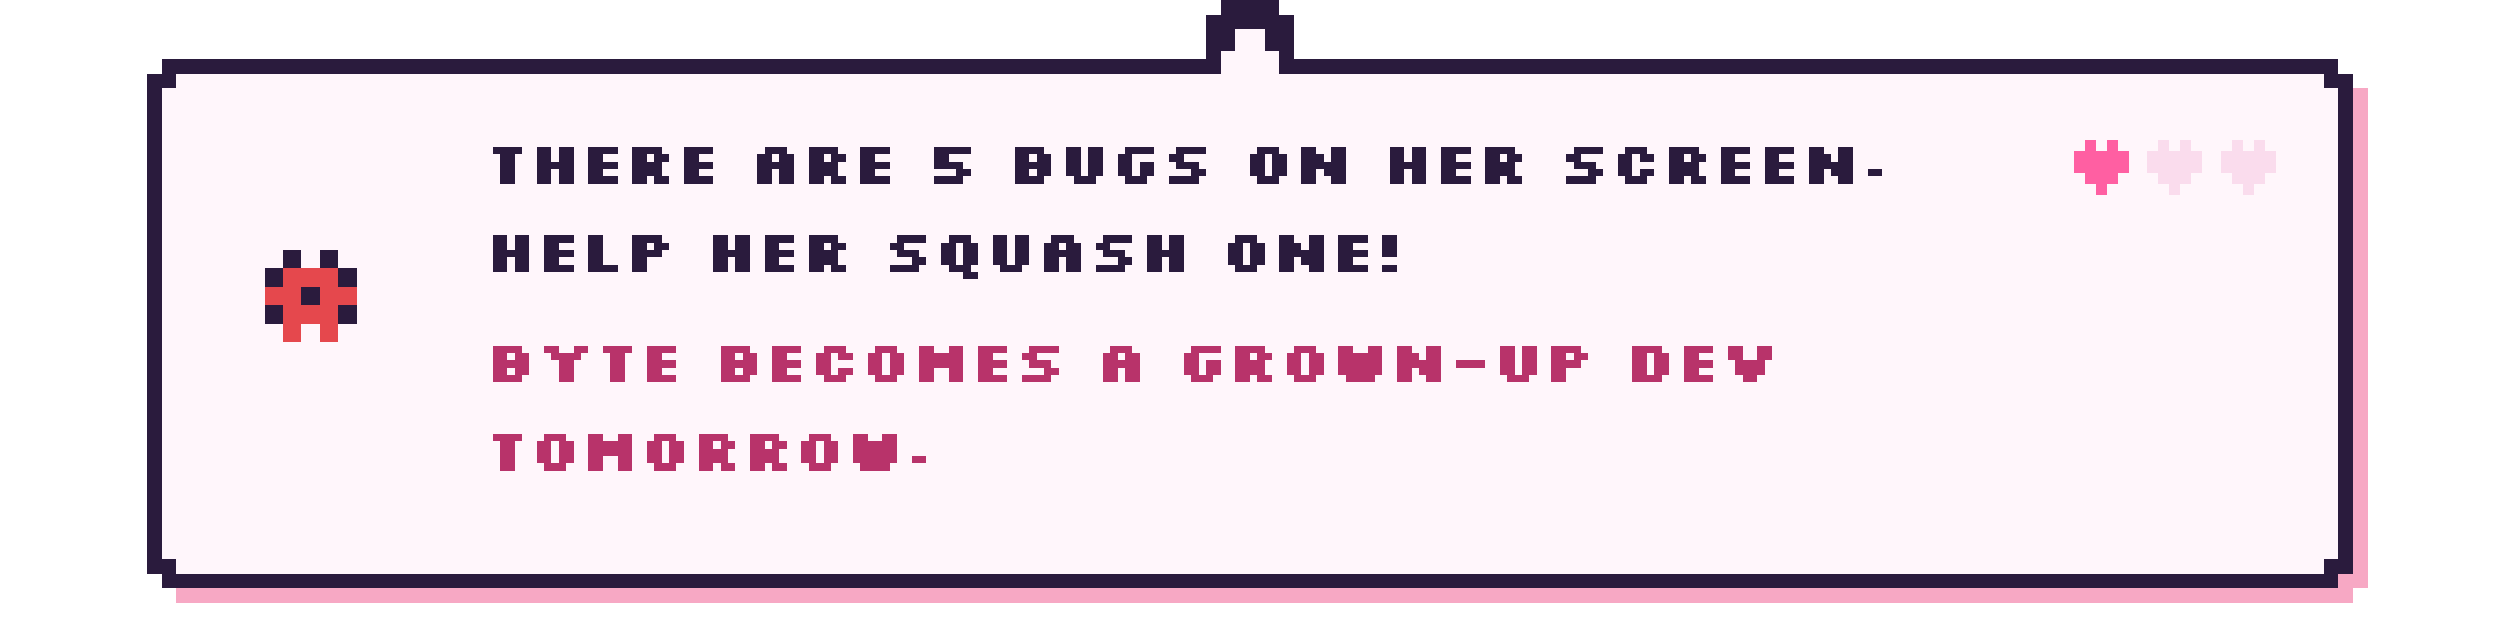
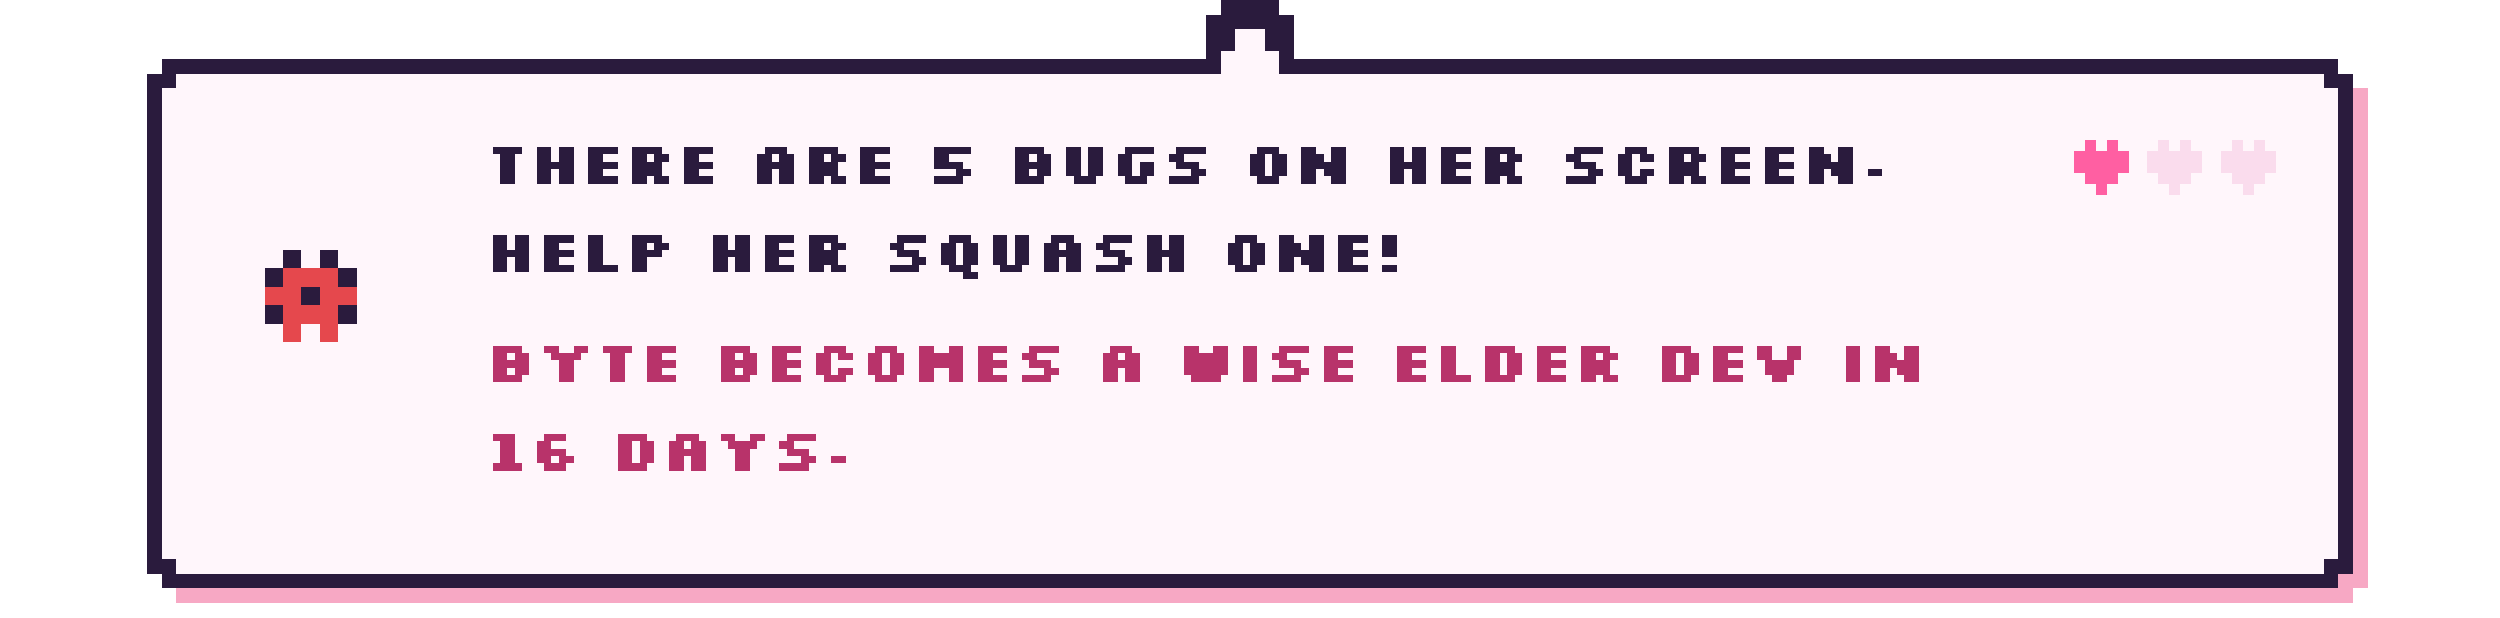
- <svg xmlns="http://www.w3.org/2000/svg" viewBox="0 0 680 168" width="680" height="168" shape-rendering="crispEdges" role="img" aria-label="There are 5 bugs on her screen. Help her squash one! Byte becomes a grown-up dev tomorrow.">
+ <svg xmlns="http://www.w3.org/2000/svg" viewBox="0 0 680 168" width="680" height="168" shape-rendering="crispEdges" role="img" aria-label="There are 5 bugs on her screen. Help her squash one! Byte becomes a wise elder dev in 16 days.">
  <style>image{image-rendering:pixelated}.soft{image-rendering:auto}@keyframes k2{0%,49.9%{opacity:1}50%,100%{opacity:0}}@keyframes k3{0%,33.2%{opacity:1}33.3%,100%{opacity:0}}.fr{opacity:0}@keyframes tw{0%,59%{opacity:1}60%,100%{opacity:.15}}.tw{animation:tw 1.6s steps(1) infinite}.tw2{animation-delay:.8s}@keyframes bob{0%,49%{transform:translateY(0)}50%,100%{transform:translateY(-4px)}}.bob{animation:bob 1s steps(1) infinite}@keyframes w{0%,49%{transform:translateX(0)}50%,100%{transform:translateX(3px)}}.walk{animation:w .7s steps(1) infinite}@media (prefers-reduced-motion:reduce){*{animation:none!important}.fr{opacity:0}.fr0{opacity:1}}</style>
  <rect x="48.0" y="20" width="592" height="144" fill="#f7a8c4" />
  <rect x="44.0" y="24" width="600" height="136" fill="#f7a8c4" />
  <rect x="44.0" y="16" width="592" height="144" fill="#2a1b3d" />
  <rect x="40.0" y="20" width="600" height="136" fill="#2a1b3d" />
  <rect x="48.0" y="20" width="584" height="136" fill="#fff6fb" />
  <rect x="44.0" y="24" width="592" height="128" fill="#fff6fb" />
  <rect x="328.0" y="4" width="24" height="16" fill="#2a1b3d" />
  <rect x="332.0" y="0" width="16" height="8" fill="#2a1b3d" />
  <rect x="336.0" y="8" width="8" height="16" fill="#fff6fb" />
  <rect x="332.0" y="14" width="16" height="10" fill="#fff6fb" />
  <g transform="translate(70.0 66.0)">
    <g class="bob">
      <g>
        <rect x="7" y="2" width="5" height="5" fill="#2a1b3d" />
        <rect x="17" y="2" width="5" height="5" fill="#2a1b3d" />
        <rect x="2" y="7" width="5" height="5" fill="#2a1b3d" />
        <rect x="7" y="7" width="5" height="5" fill="#e5484d" />
        <rect x="12" y="7" width="5" height="5" fill="#e5484d" />
        <rect x="17" y="7" width="5" height="5" fill="#e5484d" />
        <rect x="22" y="7" width="5" height="5" fill="#2a1b3d" />
        <rect x="2" y="12" width="5" height="5" fill="#e5484d" />
        <rect x="7" y="12" width="5" height="5" fill="#e5484d" />
        <rect x="12" y="12" width="5" height="5" fill="#2a1b3d" />
        <rect x="17" y="12" width="5" height="5" fill="#e5484d" />
        <rect x="22" y="12" width="5" height="5" fill="#e5484d" />
        <rect x="2" y="17" width="5" height="5" fill="#2a1b3d" />
        <rect x="7" y="17" width="5" height="5" fill="#e5484d" />
        <rect x="12" y="17" width="5" height="5" fill="#e5484d" />
        <rect x="17" y="17" width="5" height="5" fill="#e5484d" />
        <rect x="22" y="17" width="5" height="5" fill="#2a1b3d" />
        <rect x="7" y="22" width="5" height="5" fill="#e5484d" />
        <rect x="17" y="22" width="5" height="5" fill="#e5484d" />
      </g>
    </g>
  </g>
  <path d="M134 40h8v2h-8zM136 42h4v2h-4zM136 44h4v2h-4zM136 46h4v2h-4zM136 48h4v2h-4zM146 40h4v2h-4zM152 40h4v2h-4zM146 42h4v2h-4zM152 42h4v2h-4zM146 44h10v2h-10zM146 46h4v2h-4zM152 46h4v2h-4zM146 48h4v2h-4zM152 48h4v2h-4zM160 40h8v2h-8zM160 42h4v2h-4zM160 44h8v2h-8zM160 46h4v2h-4zM160 48h8v2h-8zM172 40h8v2h-8zM172 42h4v2h-4zM178 42h4v2h-4zM172 44h8v2h-8zM172 46h8v2h-8zM172 48h4v2h-4zM178 48h4v2h-4zM186 40h8v2h-8zM186 42h4v2h-4zM186 44h8v2h-8zM186 46h4v2h-4zM186 48h8v2h-8zM208 40h6v2h-6zM206 42h4v2h-4zM212 42h4v2h-4zM206 44h10v2h-10zM206 46h4v2h-4zM212 46h4v2h-4zM206 48h4v2h-4zM212 48h4v2h-4zM220 40h8v2h-8zM220 42h4v2h-4zM226 42h4v2h-4zM220 44h8v2h-8zM220 46h8v2h-8zM220 48h4v2h-4zM226 48h4v2h-4zM234 40h8v2h-8zM234 42h4v2h-4zM234 44h8v2h-8zM234 46h4v2h-4zM234 48h8v2h-8zM254 40h10v2h-10zM254 42h4v2h-4zM254 44h8v2h-8zM260 46h4v2h-4zM254 48h8v2h-8zM276 40h8v2h-8zM276 42h4v2h-4zM282 42h4v2h-4zM276 44h10v2h-10zM276 46h4v2h-4zM282 46h4v2h-4zM276 48h8v2h-8zM290 40h4v2h-4zM296 40h4v2h-4zM290 42h4v2h-4zM296 42h4v2h-4zM290 44h4v2h-4zM296 44h4v2h-4zM290 46h4v2h-4zM296 46h4v2h-4zM292 48h6v2h-6zM306 40h8v2h-8zM304 42h4v2h-4zM304 44h4v2h-4zM310 44h4v2h-4zM304 46h4v2h-4zM310 46h4v2h-4zM306 48h6v2h-6zM320 40h8v2h-8zM318 42h4v2h-4zM320 44h6v2h-6zM324 46h4v2h-4zM318 48h8v2h-8zM342 40h6v2h-6zM340 42h4v2h-4zM346 42h4v2h-4zM340 44h4v2h-4zM346 44h4v2h-4zM340 46h4v2h-4zM346 46h4v2h-4zM342 48h6v2h-6zM354 40h4v2h-4zM362 40h4v2h-4zM354 42h6v2h-6zM362 42h4v2h-4zM354 44h12v2h-12zM354 46h4v2h-4zM360 46h6v2h-6zM354 48h4v2h-4zM362 48h4v2h-4zM378 40h4v2h-4zM384 40h4v2h-4zM378 42h4v2h-4zM384 42h4v2h-4zM378 44h10v2h-10zM378 46h4v2h-4zM384 46h4v2h-4zM378 48h4v2h-4zM384 48h4v2h-4zM392 40h8v2h-8zM392 42h4v2h-4zM392 44h8v2h-8zM392 46h4v2h-4zM392 48h8v2h-8zM404 40h8v2h-8zM404 42h4v2h-4zM410 42h4v2h-4zM404 44h8v2h-8zM404 46h8v2h-8zM404 48h4v2h-4zM410 48h4v2h-4zM428 40h8v2h-8zM426 42h4v2h-4zM428 44h6v2h-6zM432 46h4v2h-4zM426 48h8v2h-8zM442 40h6v2h-6zM440 42h4v2h-4zM446 42h4v2h-4zM440 44h4v2h-4zM440 46h4v2h-4zM446 46h4v2h-4zM442 48h6v2h-6zM454 40h8v2h-8zM454 42h4v2h-4zM460 42h4v2h-4zM454 44h8v2h-8zM454 46h8v2h-8zM454 48h4v2h-4zM460 48h4v2h-4zM468 40h8v2h-8zM468 42h4v2h-4zM468 44h8v2h-8zM468 46h4v2h-4zM468 48h8v2h-8zM480 40h8v2h-8zM480 42h4v2h-4zM480 44h8v2h-8zM480 46h4v2h-4zM480 48h8v2h-8zM492 40h4v2h-4zM500 40h4v2h-4zM492 42h6v2h-6zM500 42h4v2h-4zM492 44h12v2h-12zM492 46h4v2h-4zM498 46h6v2h-6zM492 48h4v2h-4zM500 48h4v2h-4zM508 46h4v2h-4z" fill="#2a1b3d" />
  <path d="M134 64h4v2h-4zM140 64h4v2h-4zM134 66h4v2h-4zM140 66h4v2h-4zM134 68h10v2h-10zM134 70h4v2h-4zM140 70h4v2h-4zM134 72h4v2h-4zM140 72h4v2h-4zM148 64h8v2h-8zM148 66h4v2h-4zM148 68h8v2h-8zM148 70h4v2h-4zM148 72h8v2h-8zM160 64h4v2h-4zM160 66h4v2h-4zM160 68h4v2h-4zM160 70h4v2h-4zM160 72h8v2h-8zM172 64h8v2h-8zM172 66h4v2h-4zM178 66h4v2h-4zM172 68h8v2h-8zM172 70h4v2h-4zM172 72h4v2h-4zM194 64h4v2h-4zM200 64h4v2h-4zM194 66h4v2h-4zM200 66h4v2h-4zM194 68h10v2h-10zM194 70h4v2h-4zM200 70h4v2h-4zM194 72h4v2h-4zM200 72h4v2h-4zM208 64h8v2h-8zM208 66h4v2h-4zM208 68h8v2h-8zM208 70h4v2h-4zM208 72h8v2h-8zM220 64h8v2h-8zM220 66h4v2h-4zM226 66h4v2h-4zM220 68h8v2h-8zM220 70h8v2h-8zM220 72h4v2h-4zM226 72h4v2h-4zM244 64h8v2h-8zM242 66h4v2h-4zM244 68h6v2h-6zM248 70h4v2h-4zM242 72h8v2h-8zM258 64h6v2h-6zM256 66h4v2h-4zM262 66h4v2h-4zM256 68h4v2h-4zM262 68h4v2h-4zM256 70h4v2h-4zM262 70h4v2h-4zM258 72h6v2h-6zM262 74h4v2h-4zM270 64h4v2h-4zM276 64h4v2h-4zM270 66h4v2h-4zM276 66h4v2h-4zM270 68h4v2h-4zM276 68h4v2h-4zM270 70h4v2h-4zM276 70h4v2h-4zM272 72h6v2h-6zM286 64h6v2h-6zM284 66h4v2h-4zM290 66h4v2h-4zM284 68h10v2h-10zM284 70h4v2h-4zM290 70h4v2h-4zM284 72h4v2h-4zM290 72h4v2h-4zM300 64h8v2h-8zM298 66h4v2h-4zM300 68h6v2h-6zM304 70h4v2h-4zM298 72h8v2h-8zM312 64h4v2h-4zM318 64h4v2h-4zM312 66h4v2h-4zM318 66h4v2h-4zM312 68h10v2h-10zM312 70h4v2h-4zM318 70h4v2h-4zM312 72h4v2h-4zM318 72h4v2h-4zM336 64h6v2h-6zM334 66h4v2h-4zM340 66h4v2h-4zM334 68h4v2h-4zM340 68h4v2h-4zM334 70h4v2h-4zM340 70h4v2h-4zM336 72h6v2h-6zM348 64h4v2h-4zM356 64h4v2h-4zM348 66h6v2h-6zM356 66h4v2h-4zM348 68h12v2h-12zM348 70h4v2h-4zM354 70h6v2h-6zM348 72h4v2h-4zM356 72h4v2h-4zM364 64h8v2h-8zM364 66h4v2h-4zM364 68h8v2h-8zM364 70h4v2h-4zM364 72h8v2h-8zM376 64h4v2h-4zM376 66h4v2h-4zM376 68h4v2h-4zM376 72h4v2h-4z" fill="#2a1b3d" />
-   <path d="M134 94h8v2h-8zM134 96h4v2h-4zM140 96h4v2h-4zM134 98h10v2h-10zM134 100h4v2h-4zM140 100h4v2h-4zM134 102h8v2h-8zM148 94h4v2h-4zM156 94h4v2h-4zM150 96h8v2h-8zM152 98h4v2h-4zM152 100h4v2h-4zM152 102h4v2h-4zM164 94h8v2h-8zM166 96h4v2h-4zM166 98h4v2h-4zM166 100h4v2h-4zM166 102h4v2h-4zM176 94h8v2h-8zM176 96h4v2h-4zM176 98h8v2h-8zM176 100h4v2h-4zM176 102h8v2h-8zM196 94h8v2h-8zM196 96h4v2h-4zM202 96h4v2h-4zM196 98h10v2h-10zM196 100h4v2h-4zM202 100h4v2h-4zM196 102h8v2h-8zM210 94h8v2h-8zM210 96h4v2h-4zM210 98h8v2h-8zM210 100h4v2h-4zM210 102h8v2h-8zM224 94h6v2h-6zM222 96h4v2h-4zM228 96h4v2h-4zM222 98h4v2h-4zM222 100h4v2h-4zM228 100h4v2h-4zM224 102h6v2h-6zM238 94h6v2h-6zM236 96h4v2h-4zM242 96h4v2h-4zM236 98h4v2h-4zM242 98h4v2h-4zM236 100h4v2h-4zM242 100h4v2h-4zM238 102h6v2h-6zM250 94h4v2h-4zM258 94h4v2h-4zM250 96h12v2h-12zM250 98h12v2h-12zM250 100h4v2h-4zM258 100h4v2h-4zM250 102h4v2h-4zM258 102h4v2h-4zM266 94h8v2h-8zM266 96h4v2h-4zM266 98h8v2h-8zM266 100h4v2h-4zM266 102h8v2h-8zM280 94h8v2h-8zM278 96h4v2h-4zM280 98h6v2h-6zM284 100h4v2h-4zM278 102h8v2h-8zM302 94h6v2h-6zM300 96h4v2h-4zM306 96h4v2h-4zM300 98h10v2h-10zM300 100h4v2h-4zM306 100h4v2h-4zM300 102h4v2h-4zM306 102h4v2h-4zM324 94h8v2h-8zM322 96h4v2h-4zM322 98h4v2h-4zM328 98h4v2h-4zM322 100h4v2h-4zM328 100h4v2h-4zM324 102h6v2h-6zM336 94h8v2h-8zM336 96h4v2h-4zM342 96h4v2h-4zM336 98h8v2h-8zM336 100h8v2h-8zM336 102h4v2h-4zM342 102h4v2h-4zM352 94h6v2h-6zM350 96h4v2h-4zM356 96h4v2h-4zM350 98h4v2h-4zM356 98h4v2h-4zM350 100h4v2h-4zM356 100h4v2h-4zM352 102h6v2h-6zM364 94h4v2h-4zM372 94h4v2h-4zM364 96h12v2h-12zM364 98h12v2h-12zM364 100h12v2h-12zM366 102h8v2h-8zM380 94h4v2h-4zM388 94h4v2h-4zM380 96h6v2h-6zM388 96h4v2h-4zM380 98h12v2h-12zM380 100h4v2h-4zM386 100h6v2h-6zM380 102h4v2h-4zM388 102h4v2h-4zM396 98h8v2h-8zM408 94h4v2h-4zM414 94h4v2h-4zM408 96h4v2h-4zM414 96h4v2h-4zM408 98h4v2h-4zM414 98h4v2h-4zM408 100h4v2h-4zM414 100h4v2h-4zM410 102h6v2h-6zM422 94h8v2h-8zM422 96h4v2h-4zM428 96h4v2h-4zM422 98h8v2h-8zM422 100h4v2h-4zM422 102h4v2h-4zM444 94h8v2h-8zM444 96h4v2h-4zM450 96h4v2h-4zM444 98h4v2h-4zM450 98h4v2h-4zM444 100h4v2h-4zM450 100h4v2h-4zM444 102h8v2h-8zM458 94h8v2h-8zM458 96h4v2h-4zM458 98h8v2h-8zM458 100h4v2h-4zM458 102h8v2h-8zM470 94h4v2h-4zM478 94h4v2h-4zM470 96h4v2h-4zM478 96h4v2h-4zM472 98h8v2h-8zM472 100h8v2h-8zM474 102h4v2h-4z" fill="#b8336a" />
-   <path d="M134 118h8v2h-8zM136 120h4v2h-4zM136 122h4v2h-4zM136 124h4v2h-4zM136 126h4v2h-4zM148 118h6v2h-6zM146 120h4v2h-4zM152 120h4v2h-4zM146 122h4v2h-4zM152 122h4v2h-4zM146 124h4v2h-4zM152 124h4v2h-4zM148 126h6v2h-6zM160 118h4v2h-4zM168 118h4v2h-4zM160 120h12v2h-12zM160 122h12v2h-12zM160 124h4v2h-4zM168 124h4v2h-4zM160 126h4v2h-4zM168 126h4v2h-4zM178 118h6v2h-6zM176 120h4v2h-4zM182 120h4v2h-4zM176 122h4v2h-4zM182 122h4v2h-4zM176 124h4v2h-4zM182 124h4v2h-4zM178 126h6v2h-6zM190 118h8v2h-8zM190 120h4v2h-4zM196 120h4v2h-4zM190 122h8v2h-8zM190 124h8v2h-8zM190 126h4v2h-4zM196 126h4v2h-4zM204 118h8v2h-8zM204 120h4v2h-4zM210 120h4v2h-4zM204 122h8v2h-8zM204 124h8v2h-8zM204 126h4v2h-4zM210 126h4v2h-4zM220 118h6v2h-6zM218 120h4v2h-4zM224 120h4v2h-4zM218 122h4v2h-4zM224 122h4v2h-4zM218 124h4v2h-4zM224 124h4v2h-4zM220 126h6v2h-6zM232 118h4v2h-4zM240 118h4v2h-4zM232 120h12v2h-12zM232 122h12v2h-12zM232 124h12v2h-12zM234 126h8v2h-8zM248 124h4v2h-4z" fill="#b8336a" />
+   <path d="M134 94h8v2h-8zM134 96h4v2h-4zM140 96h4v2h-4zM134 98h10v2h-10zM134 100h4v2h-4zM140 100h4v2h-4zM134 102h8v2h-8zM148 94h4v2h-4zM156 94h4v2h-4zM150 96h8v2h-8zM152 98h4v2h-4zM152 100h4v2h-4zM152 102h4v2h-4zM164 94h8v2h-8zM166 96h4v2h-4zM166 98h4v2h-4zM166 100h4v2h-4zM166 102h4v2h-4zM176 94h8v2h-8zM176 96h4v2h-4zM176 98h8v2h-8zM176 100h4v2h-4zM176 102h8v2h-8zM196 94h8v2h-8zM196 96h4v2h-4zM202 96h4v2h-4zM196 98h10v2h-10zM196 100h4v2h-4zM202 100h4v2h-4zM196 102h8v2h-8zM210 94h8v2h-8zM210 96h4v2h-4zM210 98h8v2h-8zM210 100h4v2h-4zM210 102h8v2h-8zM224 94h6v2h-6zM222 96h4v2h-4zM228 96h4v2h-4zM222 98h4v2h-4zM222 100h4v2h-4zM228 100h4v2h-4zM224 102h6v2h-6zM238 94h6v2h-6zM236 96h4v2h-4zM242 96h4v2h-4zM236 98h4v2h-4zM242 98h4v2h-4zM236 100h4v2h-4zM242 100h4v2h-4zM238 102h6v2h-6zM250 94h4v2h-4zM258 94h4v2h-4zM250 96h12v2h-12zM250 98h12v2h-12zM250 100h4v2h-4zM258 100h4v2h-4zM250 102h4v2h-4zM258 102h4v2h-4zM266 94h8v2h-8zM266 96h4v2h-4zM266 98h8v2h-8zM266 100h4v2h-4zM266 102h8v2h-8zM280 94h8v2h-8zM278 96h4v2h-4zM280 98h6v2h-6zM284 100h4v2h-4zM278 102h8v2h-8zM302 94h6v2h-6zM300 96h4v2h-4zM306 96h4v2h-4zM300 98h10v2h-10zM300 100h4v2h-4zM306 100h4v2h-4zM300 102h4v2h-4zM306 102h4v2h-4zM322 94h4v2h-4zM330 94h4v2h-4zM322 96h12v2h-12zM322 98h12v2h-12zM322 100h12v2h-12zM324 102h8v2h-8zM338 94h4v2h-4zM338 96h4v2h-4zM338 98h4v2h-4zM338 100h4v2h-4zM338 102h4v2h-4zM348 94h8v2h-8zM346 96h4v2h-4zM348 98h6v2h-6zM352 100h4v2h-4zM346 102h8v2h-8zM360 94h8v2h-8zM360 96h4v2h-4zM360 98h8v2h-8zM360 100h4v2h-4zM360 102h8v2h-8zM380 94h8v2h-8zM380 96h4v2h-4zM380 98h8v2h-8zM380 100h4v2h-4zM380 102h8v2h-8zM392 94h4v2h-4zM392 96h4v2h-4zM392 98h4v2h-4zM392 100h4v2h-4zM392 102h8v2h-8zM404 94h8v2h-8zM404 96h4v2h-4zM410 96h4v2h-4zM404 98h4v2h-4zM410 98h4v2h-4zM404 100h4v2h-4zM410 100h4v2h-4zM404 102h8v2h-8zM418 94h8v2h-8zM418 96h4v2h-4zM418 98h8v2h-8zM418 100h4v2h-4zM418 102h8v2h-8zM430 94h8v2h-8zM430 96h4v2h-4zM436 96h4v2h-4zM430 98h8v2h-8zM430 100h8v2h-8zM430 102h4v2h-4zM436 102h4v2h-4zM452 94h8v2h-8zM452 96h4v2h-4zM458 96h4v2h-4zM452 98h4v2h-4zM458 98h4v2h-4zM452 100h4v2h-4zM458 100h4v2h-4zM452 102h8v2h-8zM466 94h8v2h-8zM466 96h4v2h-4zM466 98h8v2h-8zM466 100h4v2h-4zM466 102h8v2h-8zM478 94h4v2h-4zM486 94h4v2h-4zM478 96h4v2h-4zM486 96h4v2h-4zM480 98h8v2h-8zM480 100h8v2h-8zM482 102h4v2h-4zM502 94h4v2h-4zM502 96h4v2h-4zM502 98h4v2h-4zM502 100h4v2h-4zM502 102h4v2h-4zM510 94h4v2h-4zM518 94h4v2h-4zM510 96h6v2h-6zM518 96h4v2h-4zM510 98h12v2h-12zM510 100h4v2h-4zM516 100h6v2h-6zM510 102h4v2h-4zM518 102h4v2h-4z" fill="#b8336a" />
+   <path d="M134 118h6v2h-6zM136 120h4v2h-4zM136 122h4v2h-4zM136 124h4v2h-4zM134 126h8v2h-8zM148 118h6v2h-6zM146 120h4v2h-4zM146 122h8v2h-8zM146 124h4v2h-4zM152 124h4v2h-4zM148 126h6v2h-6zM168 118h8v2h-8zM168 120h4v2h-4zM174 120h4v2h-4zM168 122h4v2h-4zM174 122h4v2h-4zM168 124h4v2h-4zM174 124h4v2h-4zM168 126h8v2h-8zM184 118h6v2h-6zM182 120h4v2h-4zM188 120h4v2h-4zM182 122h10v2h-10zM182 124h4v2h-4zM188 124h4v2h-4zM182 126h4v2h-4zM188 126h4v2h-4zM196 118h4v2h-4zM204 118h4v2h-4zM198 120h8v2h-8zM200 122h4v2h-4zM200 124h4v2h-4zM200 126h4v2h-4zM214 118h8v2h-8zM212 120h4v2h-4zM214 122h6v2h-6zM218 124h4v2h-4zM212 126h8v2h-8zM226 124h4v2h-4z" fill="#b8336a" />
  <g>
    <rect x="567.0" y="38" width="3" height="3" fill="#ff5fa2" />
    <rect x="573.0" y="38" width="3" height="3" fill="#ff5fa2" />
    <rect x="564.0" y="41" width="3" height="3" fill="#ff5fa2" />
    <rect x="567.0" y="41" width="3" height="3" fill="#ff5fa2" />
    <rect x="570.0" y="41" width="3" height="3" fill="#ff5fa2" />
    <rect x="573.0" y="41" width="3" height="3" fill="#ff5fa2" />
    <rect x="576.0" y="41" width="3" height="3" fill="#ff5fa2" />
    <rect x="564.0" y="44" width="3" height="3" fill="#ff5fa2" />
    <rect x="567.0" y="44" width="3" height="3" fill="#ff5fa2" />
    <rect x="570.0" y="44" width="3" height="3" fill="#ff5fa2" />
    <rect x="573.0" y="44" width="3" height="3" fill="#ff5fa2" />
    <rect x="576.0" y="44" width="3" height="3" fill="#ff5fa2" />
    <rect x="567.0" y="47" width="3" height="3" fill="#ff5fa2" />
    <rect x="570.0" y="47" width="3" height="3" fill="#ff5fa2" />
    <rect x="573.0" y="47" width="3" height="3" fill="#ff5fa2" />
    <rect x="570.0" y="50" width="3" height="3" fill="#ff5fa2" />
  </g>
  <g>
    <rect x="587.0" y="38" width="3" height="3" fill="#fadced" />
    <rect x="593.0" y="38" width="3" height="3" fill="#fadced" />
    <rect x="584.0" y="41" width="3" height="3" fill="#fadced" />
    <rect x="587.0" y="41" width="3" height="3" fill="#fadced" />
    <rect x="590.0" y="41" width="3" height="3" fill="#fadced" />
    <rect x="593.0" y="41" width="3" height="3" fill="#fadced" />
    <rect x="596.0" y="41" width="3" height="3" fill="#fadced" />
    <rect x="584.0" y="44" width="3" height="3" fill="#fadced" />
    <rect x="587.0" y="44" width="3" height="3" fill="#fadced" />
    <rect x="590.0" y="44" width="3" height="3" fill="#fadced" />
    <rect x="593.0" y="44" width="3" height="3" fill="#fadced" />
    <rect x="596.0" y="44" width="3" height="3" fill="#fadced" />
    <rect x="587.0" y="47" width="3" height="3" fill="#fadced" />
    <rect x="590.0" y="47" width="3" height="3" fill="#fadced" />
    <rect x="593.0" y="47" width="3" height="3" fill="#fadced" />
    <rect x="590.0" y="50" width="3" height="3" fill="#fadced" />
  </g>
  <g>
    <rect x="607.0" y="38" width="3" height="3" fill="#fadced" />
    <rect x="613.0" y="38" width="3" height="3" fill="#fadced" />
    <rect x="604.0" y="41" width="3" height="3" fill="#fadced" />
    <rect x="607.0" y="41" width="3" height="3" fill="#fadced" />
    <rect x="610.0" y="41" width="3" height="3" fill="#fadced" />
    <rect x="613.0" y="41" width="3" height="3" fill="#fadced" />
    <rect x="616.0" y="41" width="3" height="3" fill="#fadced" />
    <rect x="604.0" y="44" width="3" height="3" fill="#fadced" />
    <rect x="607.0" y="44" width="3" height="3" fill="#fadced" />
    <rect x="610.0" y="44" width="3" height="3" fill="#fadced" />
    <rect x="613.0" y="44" width="3" height="3" fill="#fadced" />
    <rect x="616.0" y="44" width="3" height="3" fill="#fadced" />
    <rect x="607.0" y="47" width="3" height="3" fill="#fadced" />
    <rect x="610.0" y="47" width="3" height="3" fill="#fadced" />
    <rect x="613.0" y="47" width="3" height="3" fill="#fadced" />
    <rect x="610.0" y="50" width="3" height="3" fill="#fadced" />
  </g>
</svg>
